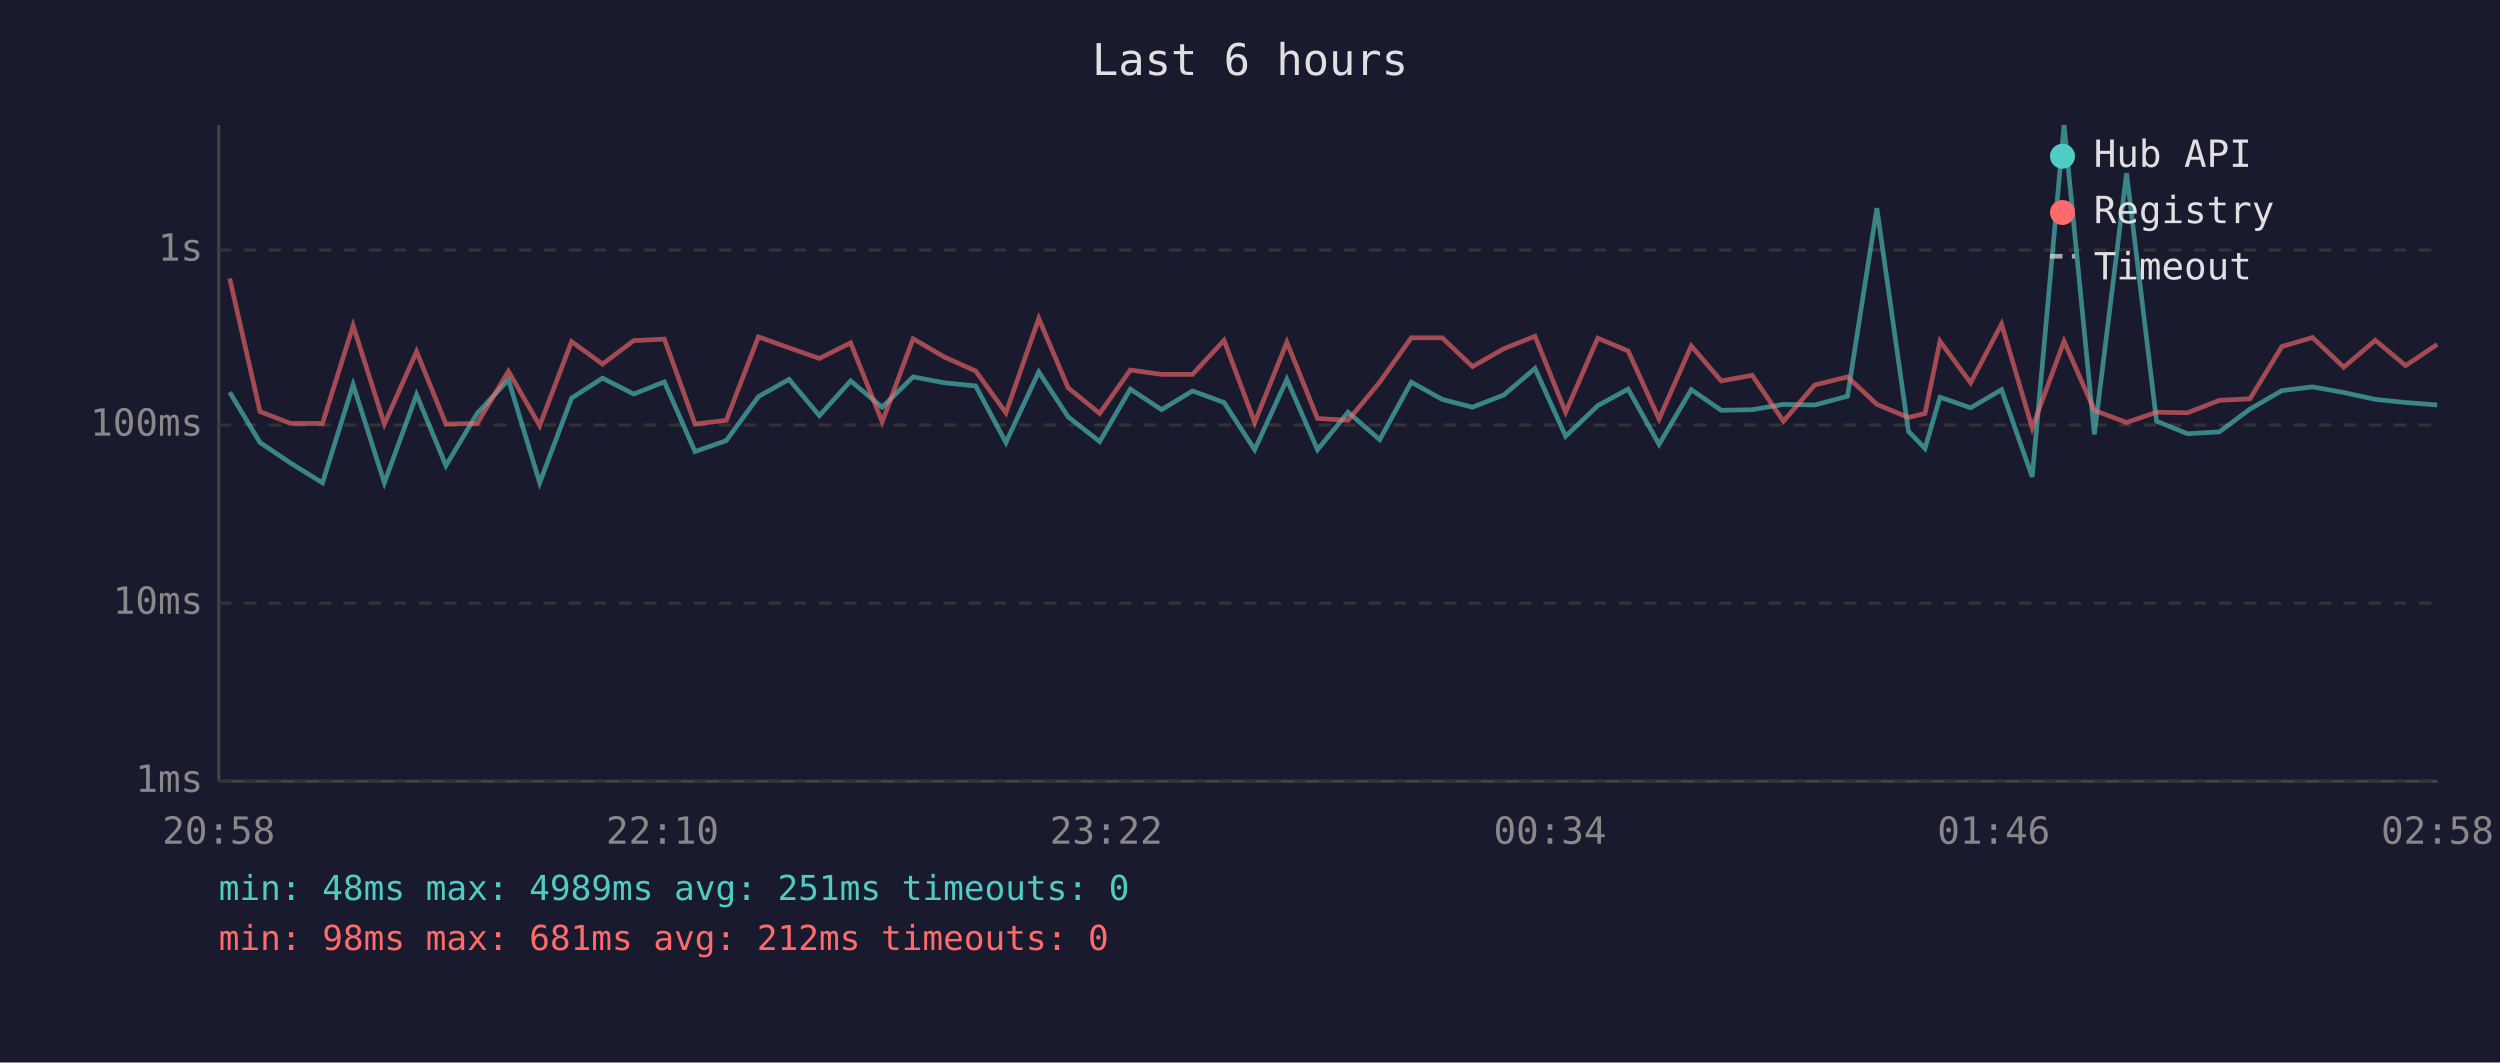
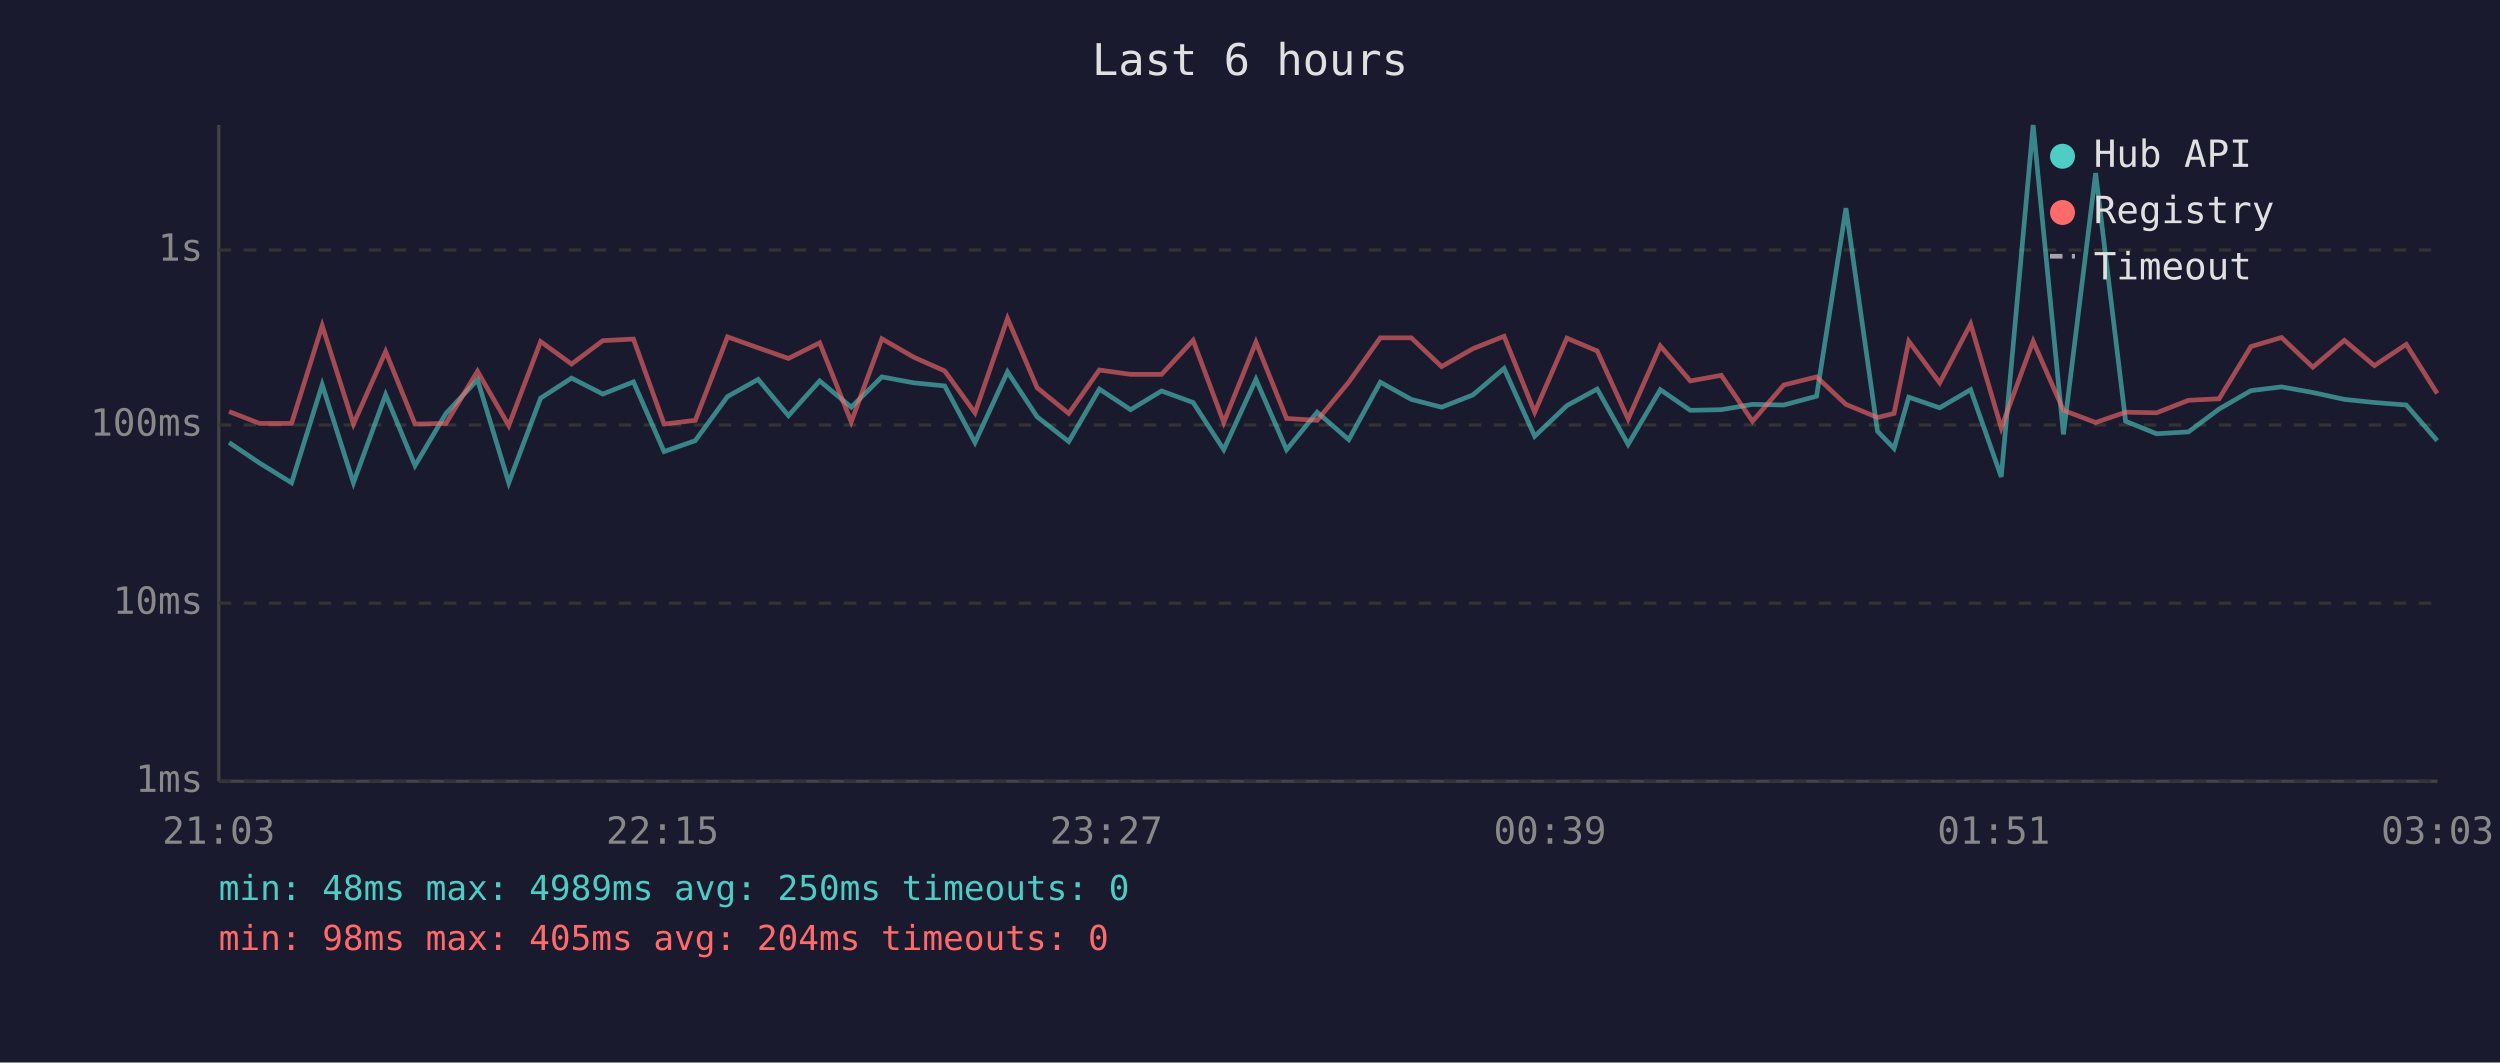
<svg xmlns="http://www.w3.org/2000/svg" viewBox="0 0 800 340" font-family="monospace" font-size="12">
  <rect width="800" height="340" fill="#1a1a2e" />
  <text x="400" y="24" fill="#e0e0e0" font-size="14" text-anchor="middle">Last 6 hours</text>
  <line x1="70" y1="40" x2="70" y2="250" stroke="#444" stroke-width="1" />
  <line x1="70" y1="250" x2="780" y2="250" stroke="#444" stroke-width="1" />
  <line x1="70" y1="250" x2="780" y2="250" stroke="#333" stroke-width="1" stroke-dasharray="4" />
  <text x="65" y="250" fill="#888" text-anchor="end" dominant-baseline="middle">1ms</text>
  <line x1="70" y1="193" x2="780" y2="193" stroke="#333" stroke-width="1" stroke-dasharray="4" />
  <text x="65" y="193" fill="#888" text-anchor="end" dominant-baseline="middle">10ms</text>
  <line x1="70" y1="136" x2="780" y2="136" stroke="#333" stroke-width="1" stroke-dasharray="4" />
  <text x="65" y="136" fill="#888" text-anchor="end" dominant-baseline="middle">100ms</text>
  <line x1="70" y1="80" x2="780" y2="80" stroke="#333" stroke-width="1" stroke-dasharray="4" />
  <text x="65" y="80" fill="#888" text-anchor="end" dominant-baseline="middle">1s</text>
-   <text x="70" y="270" fill="#888" text-anchor="middle">20:58</text>
-   <text x="212" y="270" fill="#888" text-anchor="middle">22:10</text>
-   <text x="354" y="270" fill="#888" text-anchor="middle">23:22</text>
-   <text x="496" y="270" fill="#888" text-anchor="middle">00:34</text>
-   <text x="638" y="270" fill="#888" text-anchor="middle">01:46</text>
-   <text x="780" y="270" fill="#888" text-anchor="middle">02:58</text>
-   <polyline points="73.5,125.5 83.2,141.6 93.0,148.2 103.2,154.5 113.0,123.1 123.0,154.5 133.3,126.3 142.7,149.0 152.7,132.3 162.7,121.5 172.7,154.5 182.9,127.4 192.8,121.0 202.8,126.1 212.6,122.2 222.4,144.5 232.4,141.0 242.7,126.9 252.5,121.4 262.2,133.0 272.2,121.9 282.3,130.3 292.2,120.6 302.3,122.5 312.2,123.5 321.9,141.6 332.4,119.0 341.8,133.4 351.9,141.3 361.7,124.5 371.7,131.1 381.6,125.1 391.7,128.8 401.5,143.9 411.8,121.4 421.6,143.9 431.4,131.9 441.5,140.7 451.6,122.3 461.5,127.8 471.2,130.3 481.2,126.4 491.2,117.9 501.0,139.6 511.3,129.8 521.0,124.5 530.9,142.2 541.2,124.7 550.8,131.3 560.7,131.1 570.7,129.4 580.7,129.6 591.2,126.8 600.6,66.6 610.7,138.0 616.0,143.5 620.8,127.1 630.6,130.5 640.5,124.7 650.3,152.6 660.5,40.0 670.2,139.0 680.5,55.4 690.1,134.8 700.0,138.8 710.2,138.2 720.0,130.9 730.2,125.0 740.0,123.8 750.0,125.6 760.1,127.8 769.8,128.8 779.9,129.6" fill="none" stroke="#4ecdc4" stroke-width="1.5" opacity="0.6" />
-   <polyline points="73.5,89.1 83.2,131.7 93.0,135.5 103.2,135.5 113.0,104.2 123.0,135.7 133.3,112.5 142.7,135.7 152.7,135.5 162.7,118.8 172.7,136.2 182.9,109.3 192.8,116.5 202.8,109.0 212.6,108.5 222.4,135.7 232.4,134.5 242.7,107.8 252.5,111.3 262.2,114.7 272.2,109.7 282.3,135.0 292.2,108.4 302.3,114.3 312.2,118.7 321.9,132.1 332.4,101.9 341.8,124.1 351.9,132.3 361.7,118.4 371.7,119.8 381.6,119.8 391.7,108.9 401.5,135.2 411.8,109.5 421.6,133.9 431.4,134.5 441.5,122.3 451.6,108.1 461.5,108.1 471.2,117.3 481.2,111.6 491.2,107.6 501.0,131.9 511.3,108.2 521.0,112.3 530.9,134.1 541.2,110.7 550.8,121.9 560.7,120.1 570.7,134.8 580.7,123.2 591.2,120.6 600.6,129.4 610.7,133.6 616.0,132.3 620.8,109.2 630.6,122.5 640.5,103.7 650.3,136.9 660.5,109.2 670.2,131.3 680.5,135.2 690.1,131.9 700.0,132.1 710.2,128.1 720.0,127.6 730.2,110.9 740.0,108.0 750.0,117.5 760.1,108.9 769.8,117.0 779.9,110.2" fill="none" stroke="#ff6b6b" stroke-width="1.5" opacity="0.6" />
+   <text x="70" y="270" fill="#888" text-anchor="middle">21:03</text>
+   <text x="212" y="270" fill="#888" text-anchor="middle">22:15</text>
+   <text x="354" y="270" fill="#888" text-anchor="middle">23:27</text>
+   <text x="496" y="270" fill="#888" text-anchor="middle">00:39</text>
+   <text x="638" y="270" fill="#888" text-anchor="middle">01:51</text>
+   <text x="780" y="270" fill="#888" text-anchor="middle">03:03</text>
+   <polyline points="73.3,141.6 83.1,148.2 93.3,154.5 103.1,123.1 113.1,154.5 123.4,126.3 132.8,149.0 142.7,132.3 152.8,121.5 162.8,154.5 173.0,127.4 182.9,121.0 192.9,126.1 202.7,122.2 212.5,144.5 222.5,141.0 232.8,126.9 242.6,121.4 252.3,133.0 262.3,121.9 272.4,130.3 282.2,120.6 292.4,122.5 302.3,123.5 312.0,141.6 322.4,119.0 331.9,133.4 342.0,141.3 351.8,124.5 361.8,131.1 371.7,125.1 381.8,128.8 391.6,143.9 401.9,121.4 411.7,143.9 421.5,131.9 431.6,140.7 441.7,122.3 451.6,127.8 461.3,130.3 471.3,126.4 481.3,117.9 491.1,139.6 501.4,129.8 511.1,124.5 521.0,142.2 531.3,124.7 540.9,131.3 550.8,131.1 560.8,129.4 570.8,129.6 581.3,126.8 590.7,66.6 600.8,138.0 606.1,143.5 610.8,127.1 620.7,130.5 630.6,124.7 640.4,152.6 650.6,40.0 660.3,139.0 670.6,55.4 680.2,134.8 690.1,138.8 700.3,138.2 710.1,130.9 720.3,125.0 730.1,123.8 740.1,125.6 750.2,127.8 759.8,128.8 770.0,129.6 779.9,141.0" fill="none" stroke="#4ecdc4" stroke-width="1.5" opacity="0.6" />
+   <polyline points="73.3,131.7 83.1,135.5 93.3,135.5 103.1,104.2 113.1,135.7 123.4,112.5 132.8,135.7 142.7,135.5 152.8,118.8 162.8,136.2 173.0,109.3 182.9,116.5 192.9,109.0 202.7,108.5 212.5,135.7 222.5,134.5 232.8,107.8 242.6,111.3 252.3,114.7 262.3,109.7 272.4,135.0 282.2,108.4 292.4,114.3 302.3,118.7 312.0,132.1 322.4,101.9 331.9,124.1 342.0,132.3 351.8,118.4 361.8,119.8 371.7,119.8 381.8,108.9 391.6,135.2 401.9,109.5 411.7,133.9 421.5,134.5 431.6,122.3 441.7,108.1 451.6,108.1 461.3,117.3 471.3,111.6 481.3,107.6 491.1,131.9 501.4,108.2 511.1,112.3 521.0,134.1 531.3,110.7 540.9,121.9 550.8,120.1 560.8,134.8 570.8,123.2 581.3,120.6 590.7,129.4 600.8,133.6 606.1,132.3 610.8,109.2 620.7,122.5 630.6,103.7 640.4,136.9 650.6,109.2 660.3,131.3 670.6,135.2 680.2,131.9 690.1,132.1 700.3,128.1 710.1,127.6 720.3,110.9 730.1,108.0 740.1,117.5 750.2,108.9 759.8,117.0 770.0,110.2 779.9,125.9" fill="none" stroke="#ff6b6b" stroke-width="1.5" opacity="0.6" />
  <circle cx="660" cy="50" r="4" fill="#4ecdc4" />
  <text x="670" y="50" fill="#e0e0e0" dominant-baseline="middle">Hub API</text>
  <circle cx="660" cy="68" r="4" fill="#ff6b6b" />
  <text x="670" y="68" fill="#e0e0e0" dominant-baseline="middle">Registry</text>
  <line x1="656" y1="82" x2="664" y2="82" stroke="#e0e0e0" stroke-width="1.5" stroke-dasharray="4,3" opacity="0.7" />
  <text x="670" y="86" fill="#e0e0e0" dominant-baseline="middle">Timeout</text>
-   <text x="70" y="288" fill="#4ecdc4" font-size="11">min: 48ms  max: 4989ms  avg: 251ms  timeouts: 0</text>
-   <text x="70" y="304" fill="#ff6b6b" font-size="11">min: 98ms  max: 681ms  avg: 212ms  timeouts: 0</text>
+   <text x="70" y="288" fill="#4ecdc4" font-size="11">min: 48ms  max: 4989ms  avg: 250ms  timeouts: 0</text>
+   <text x="70" y="304" fill="#ff6b6b" font-size="11">min: 98ms  max: 405ms  avg: 204ms  timeouts: 0</text>
</svg>
